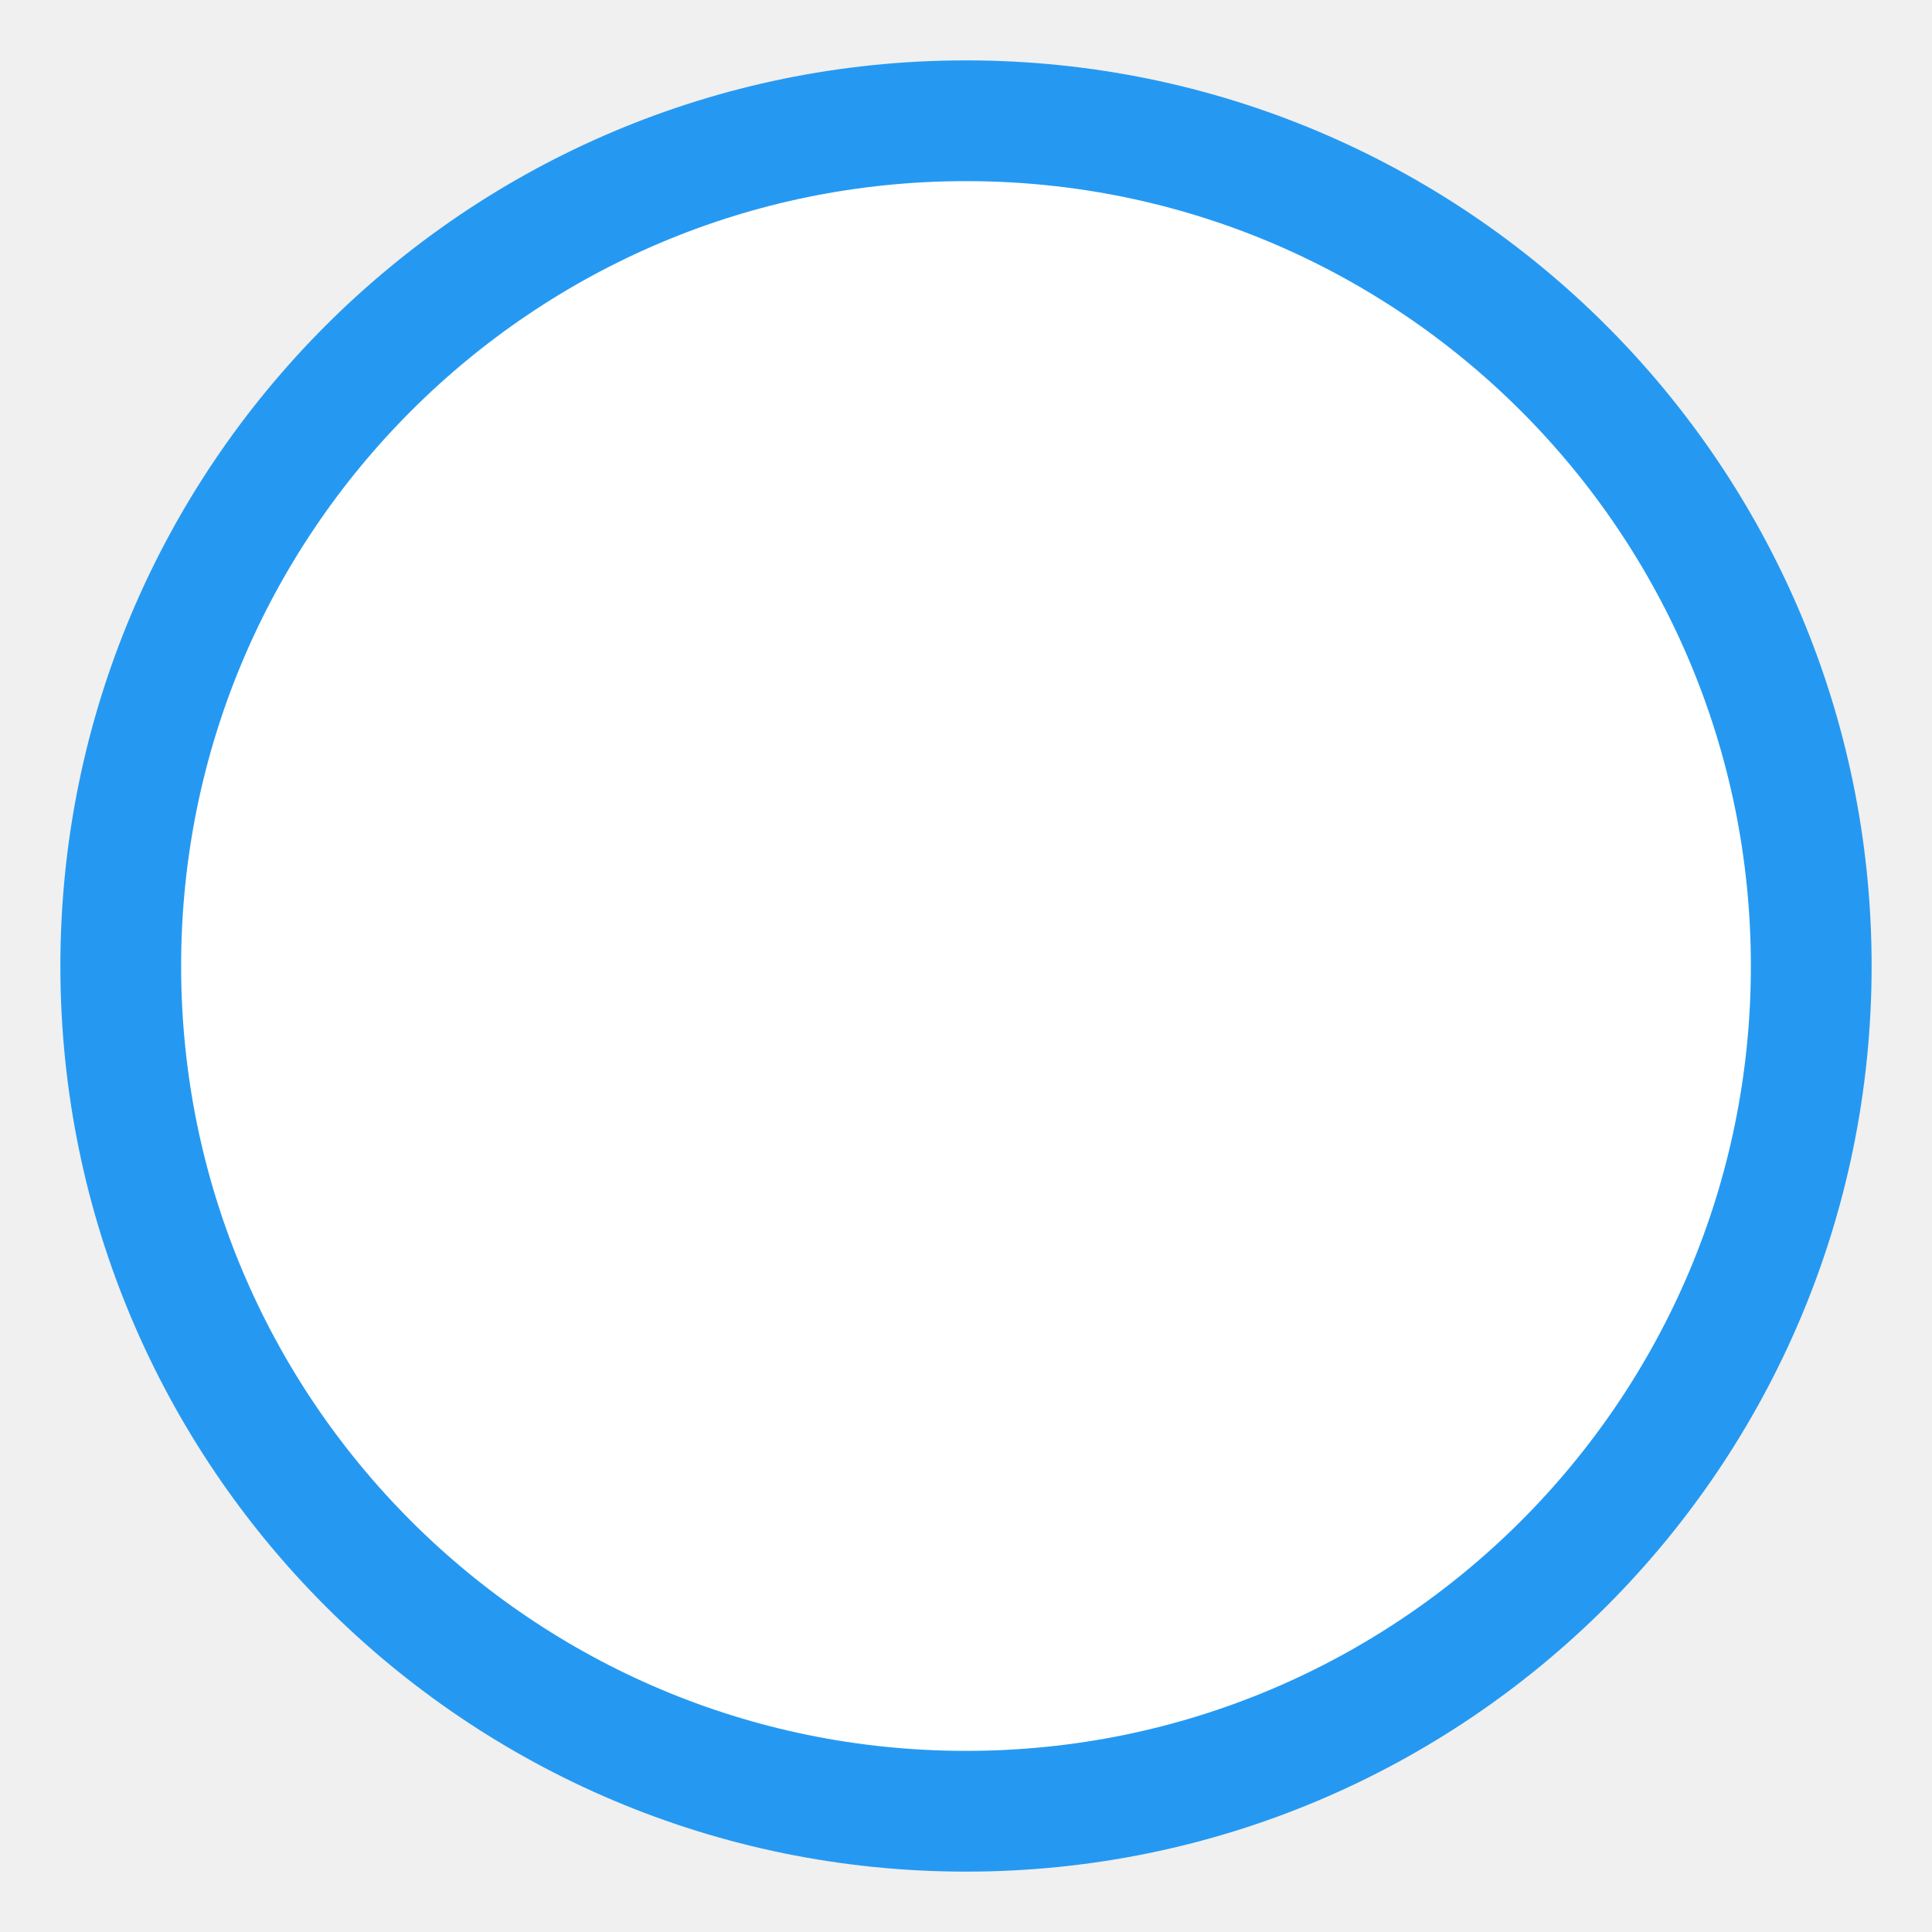
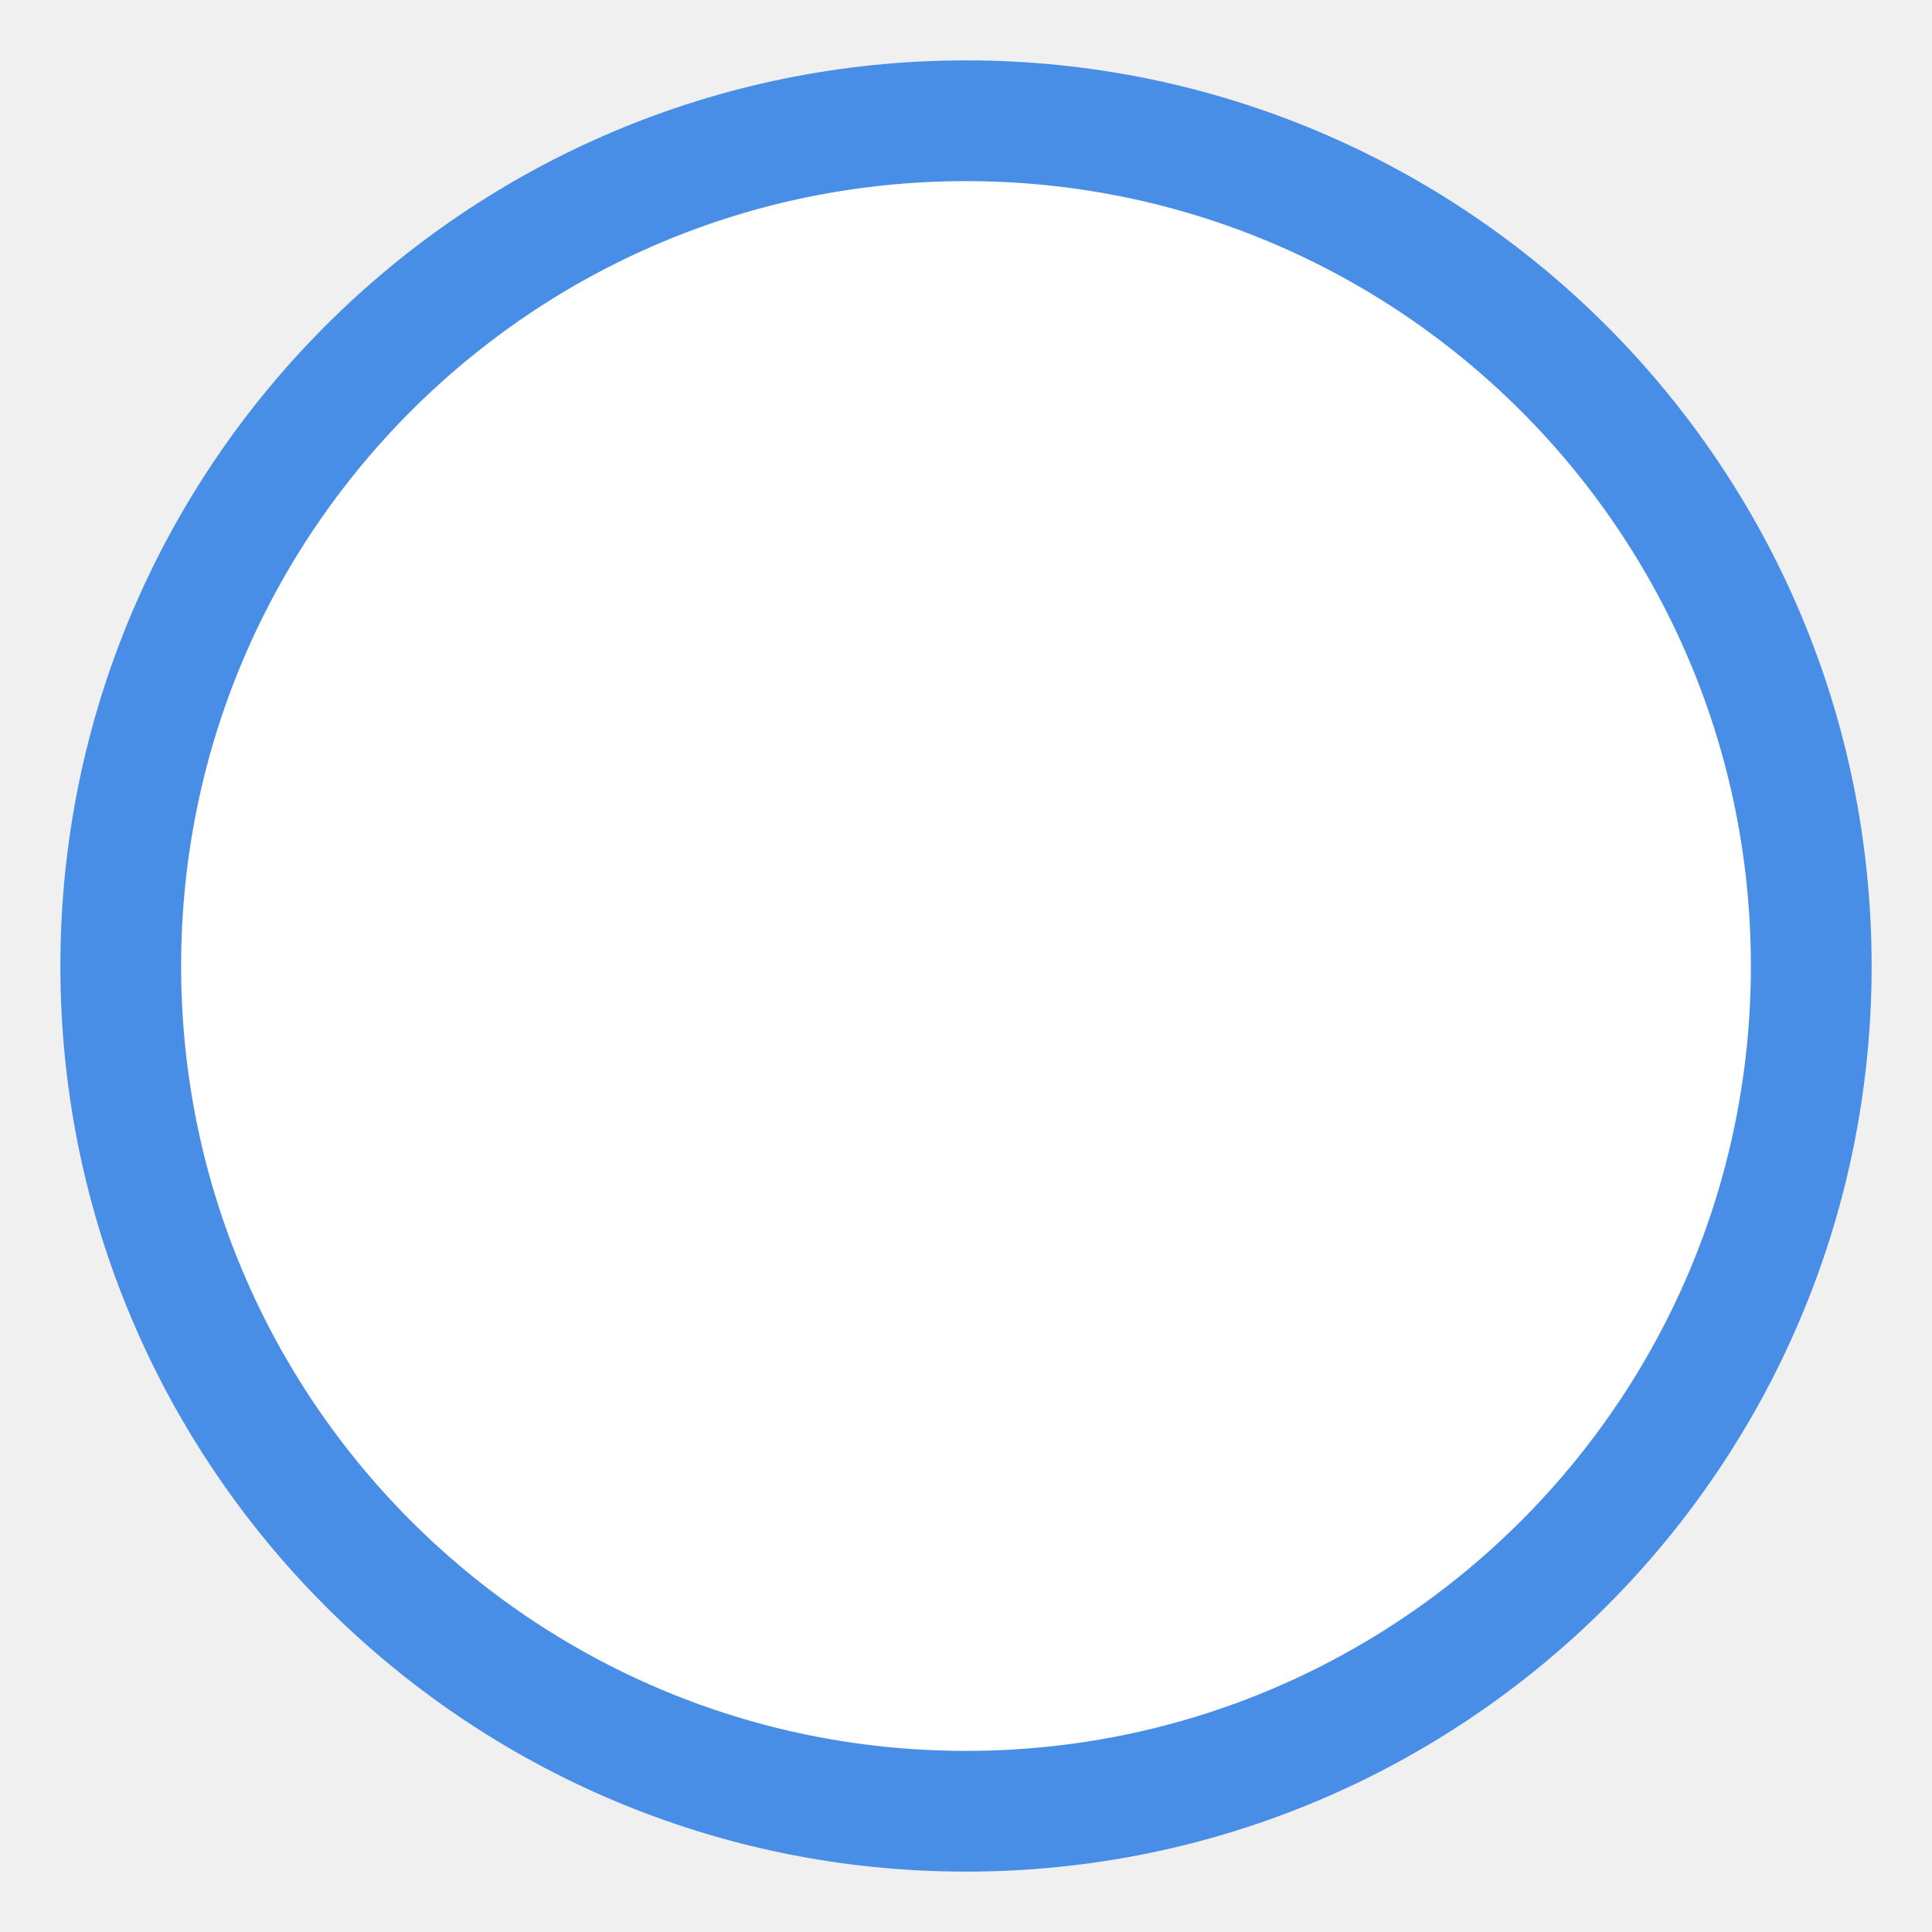
<svg xmlns="http://www.w3.org/2000/svg" width="16" height="16">
-   <circle cx="8" cy="8" r="7" fill="white" stroke="#2599f2" stroke-width="1" />
+   <circle cx="8" cy="8" r="7" fill="white" stroke="#498EE6" stroke-width="1" />
</svg>
